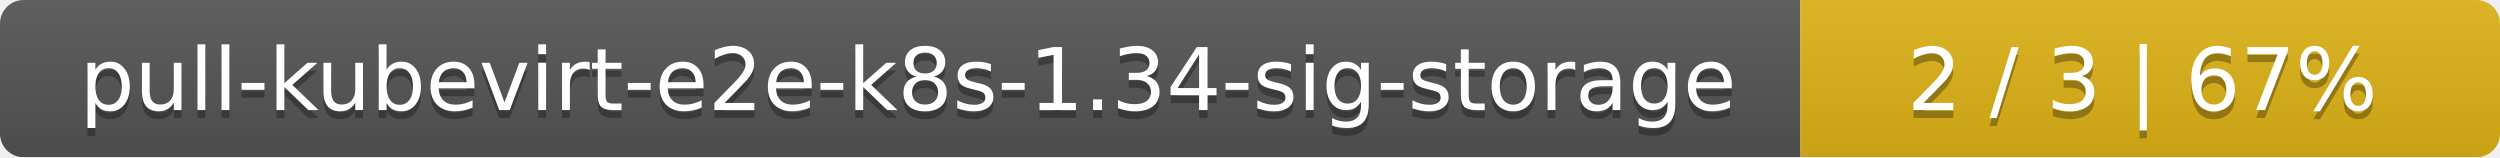
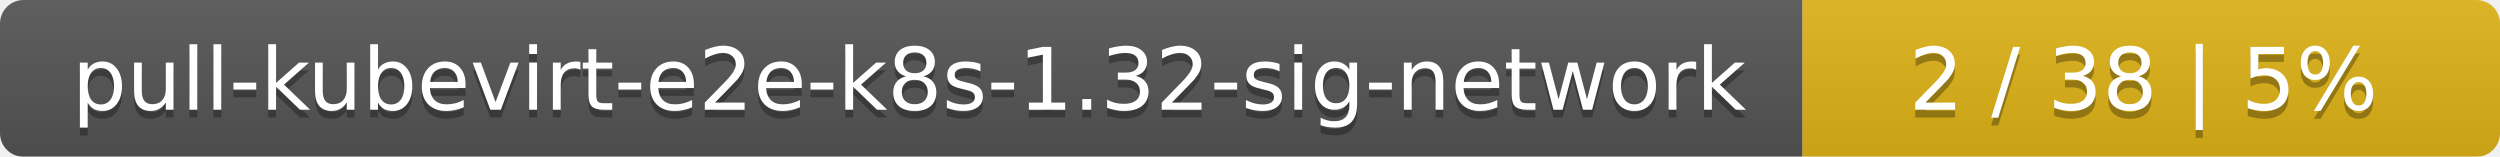
- <svg xmlns="http://www.w3.org/2000/svg" width="318" height="20">
+ <svg xmlns="http://www.w3.org/2000/svg" width="319" height="20">
  <linearGradient id="smooth" x2="0" y2="100%">
    <stop offset="0" stop-color="#bbb" stop-opacity=".1" />
    <stop offset="1" stop-opacity=".1" />
  </linearGradient>
  <mask id="round">
-     <rect width="318" height="20" rx="3" fill="#fff" />
+     <rect width="319" height="20" rx="3" fill="#fff" />
  </mask>
  <g mask="url(#round)">
-     <rect width="229" height="20" fill="#555" />
-     <rect x="229" width="89" height="20" fill="#dfb317" />
-     <rect width="318" height="20" fill="url(#smooth)" />
+     <rect width="230" height="20" fill="#555" />
+     <rect x="230" width="89" height="20" fill="#dfb317" />
+     <rect width="319" height="20" fill="url(#smooth)" />
  </g>
  <g fill="#fff" text-anchor="middle" font-family="DejaVu Sans,Verdana,Geneva,sans-serif" font-size="11">
-     <text x="115.5" y="15" fill="#010101" fill-opacity=".3">pull-kubevirt-e2e-k8s-1.34-sig-storage</text>
-     <text x="115.5" y="14">pull-kubevirt-e2e-k8s-1.34-sig-storage</text>
-     <text x="272.5" y="15" fill="#010101" fill-opacity=".3">2 / 3    |    67%</text>
-     <text x="272.5" y="14">2 / 3    |    67%</text>
+     <text x="116" y="15" fill="#010101" fill-opacity=".3">pull-kubevirt-e2e-k8s-1.32-sig-network</text>
+     <text x="116" y="14">pull-kubevirt-e2e-k8s-1.32-sig-network</text>
+     <text x="273.5" y="15" fill="#010101" fill-opacity=".3">2 / 38    |    5%</text>
+     <text x="273.5" y="14">2 / 38    |    5%</text>
  </g>
</svg>
